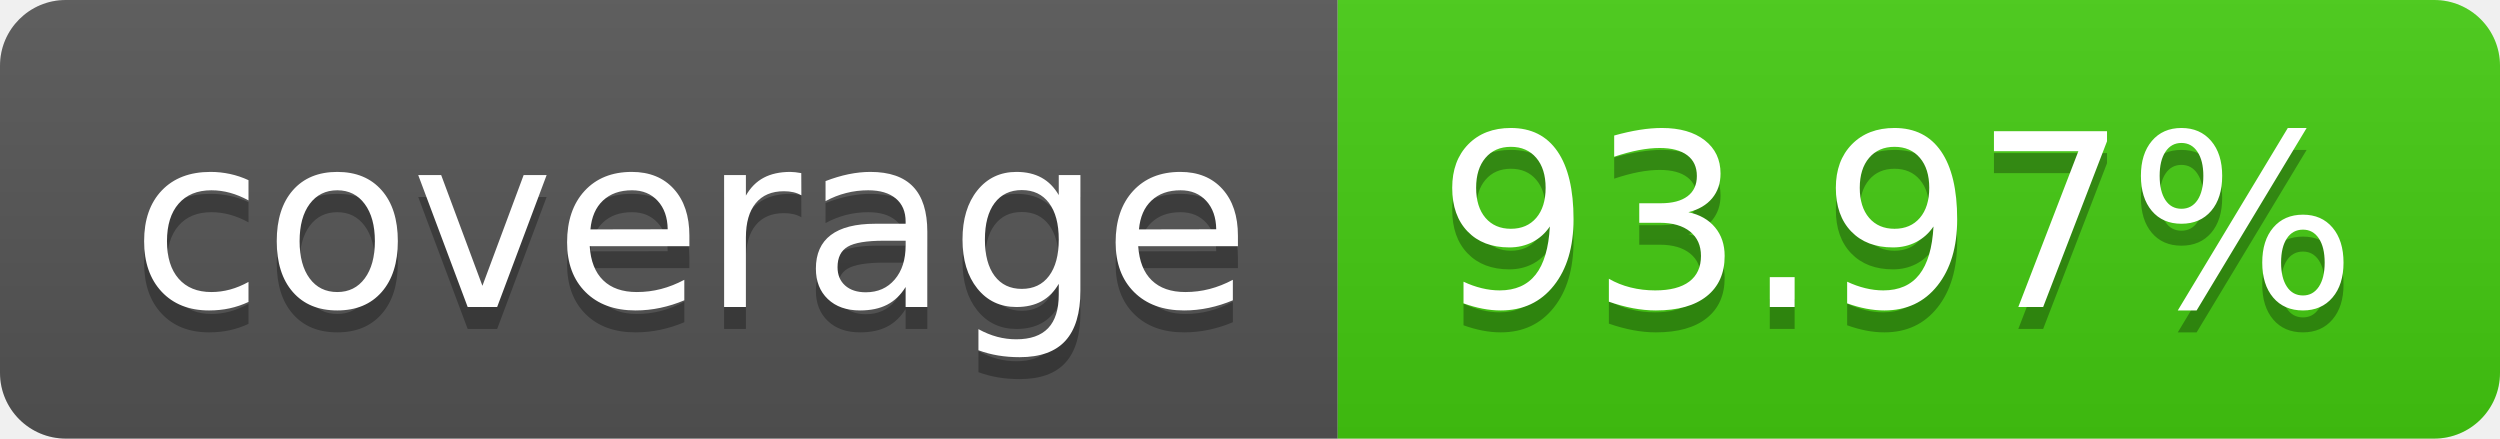
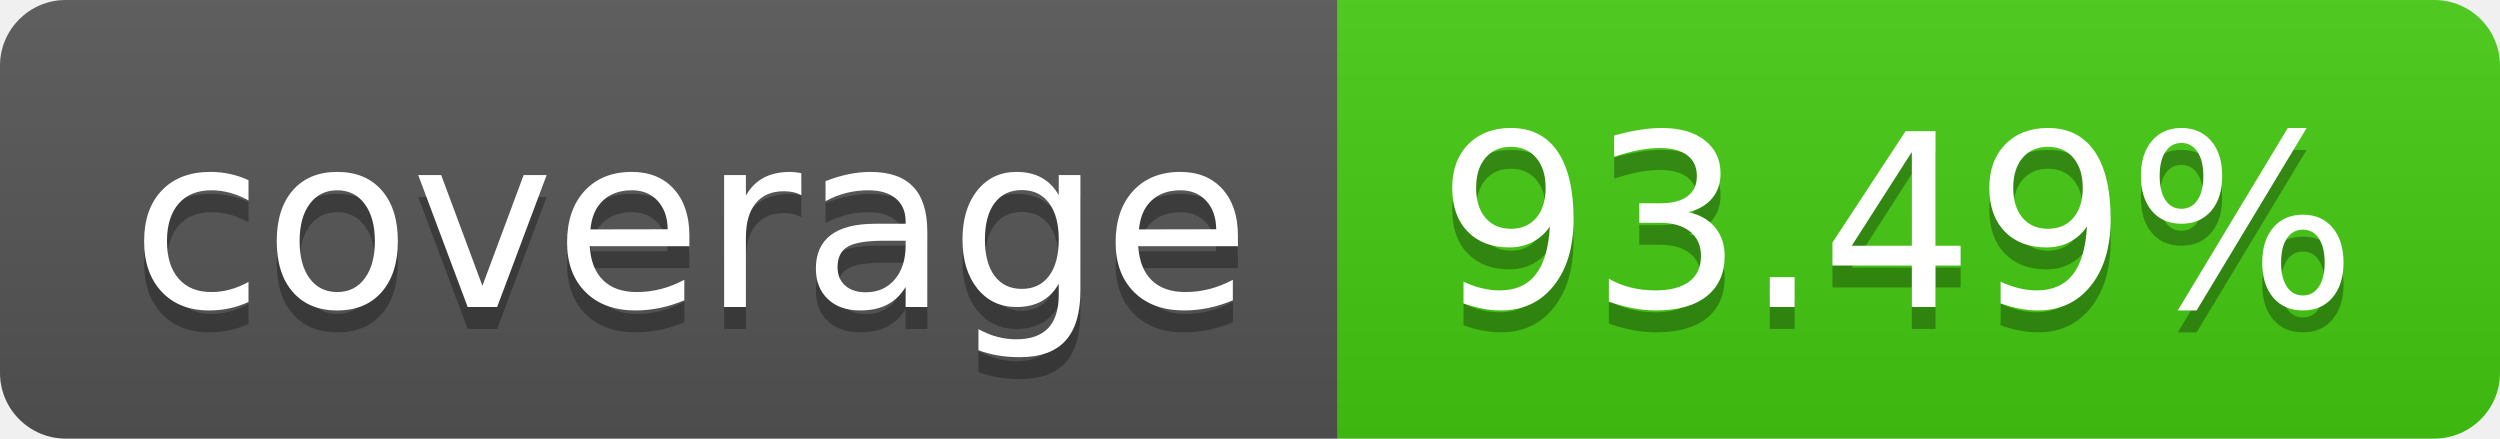
- <svg xmlns="http://www.w3.org/2000/svg" width="114" height="20" role="img" aria-label="coverage: 93.97%">
+ <svg xmlns="http://www.w3.org/2000/svg" width="114" height="20" role="img" aria-label="coverage: 93.49%">
  <linearGradient id="s" x2="0" y2="100%">
    <stop offset="0" stop-color="#bbb" stop-opacity=".1" />
    <stop offset="1" stop-opacity=".1" />
  </linearGradient>
  <clipPath id="r">
    <rect width="114" height="20" rx="3" fill="#fff" />
  </clipPath>
  <g clip-path="url(#r)">
    <rect width="61" height="20" fill="#555" />
    <rect x="61" width="53" height="20" fill="#4c1" />
    <rect width="114" height="20" fill="url(#s)" />
  </g>
  <g fill="#fff" text-anchor="middle" font-family="Verdana,Geneva,DejaVu Sans,sans-serif" text-rendering="geometricPrecision" font-size="110">
    <text aria-hidden="true" x="315" y="150" fill="#010101" fill-opacity=".3" transform="scale(.1)" textLength="510">coverage</text>
    <text x="315" y="140" transform="scale(.1)" fill="#fff" textLength="510">coverage</text>
-     <text aria-hidden="true" x="865" y="150" fill="#010101" fill-opacity=".3" transform="scale(.1)" textLength="430">93.97%</text>
-     <text x="865" y="140" transform="scale(.1)" fill="#fff" textLength="430">93.97%</text>
+     <text aria-hidden="true" x="865" y="150" fill="#010101" fill-opacity=".3" transform="scale(.1)" textLength="430">93.49%</text>
+     <text x="865" y="140" transform="scale(.1)" fill="#fff" textLength="430">93.49%</text>
  </g>
</svg>
